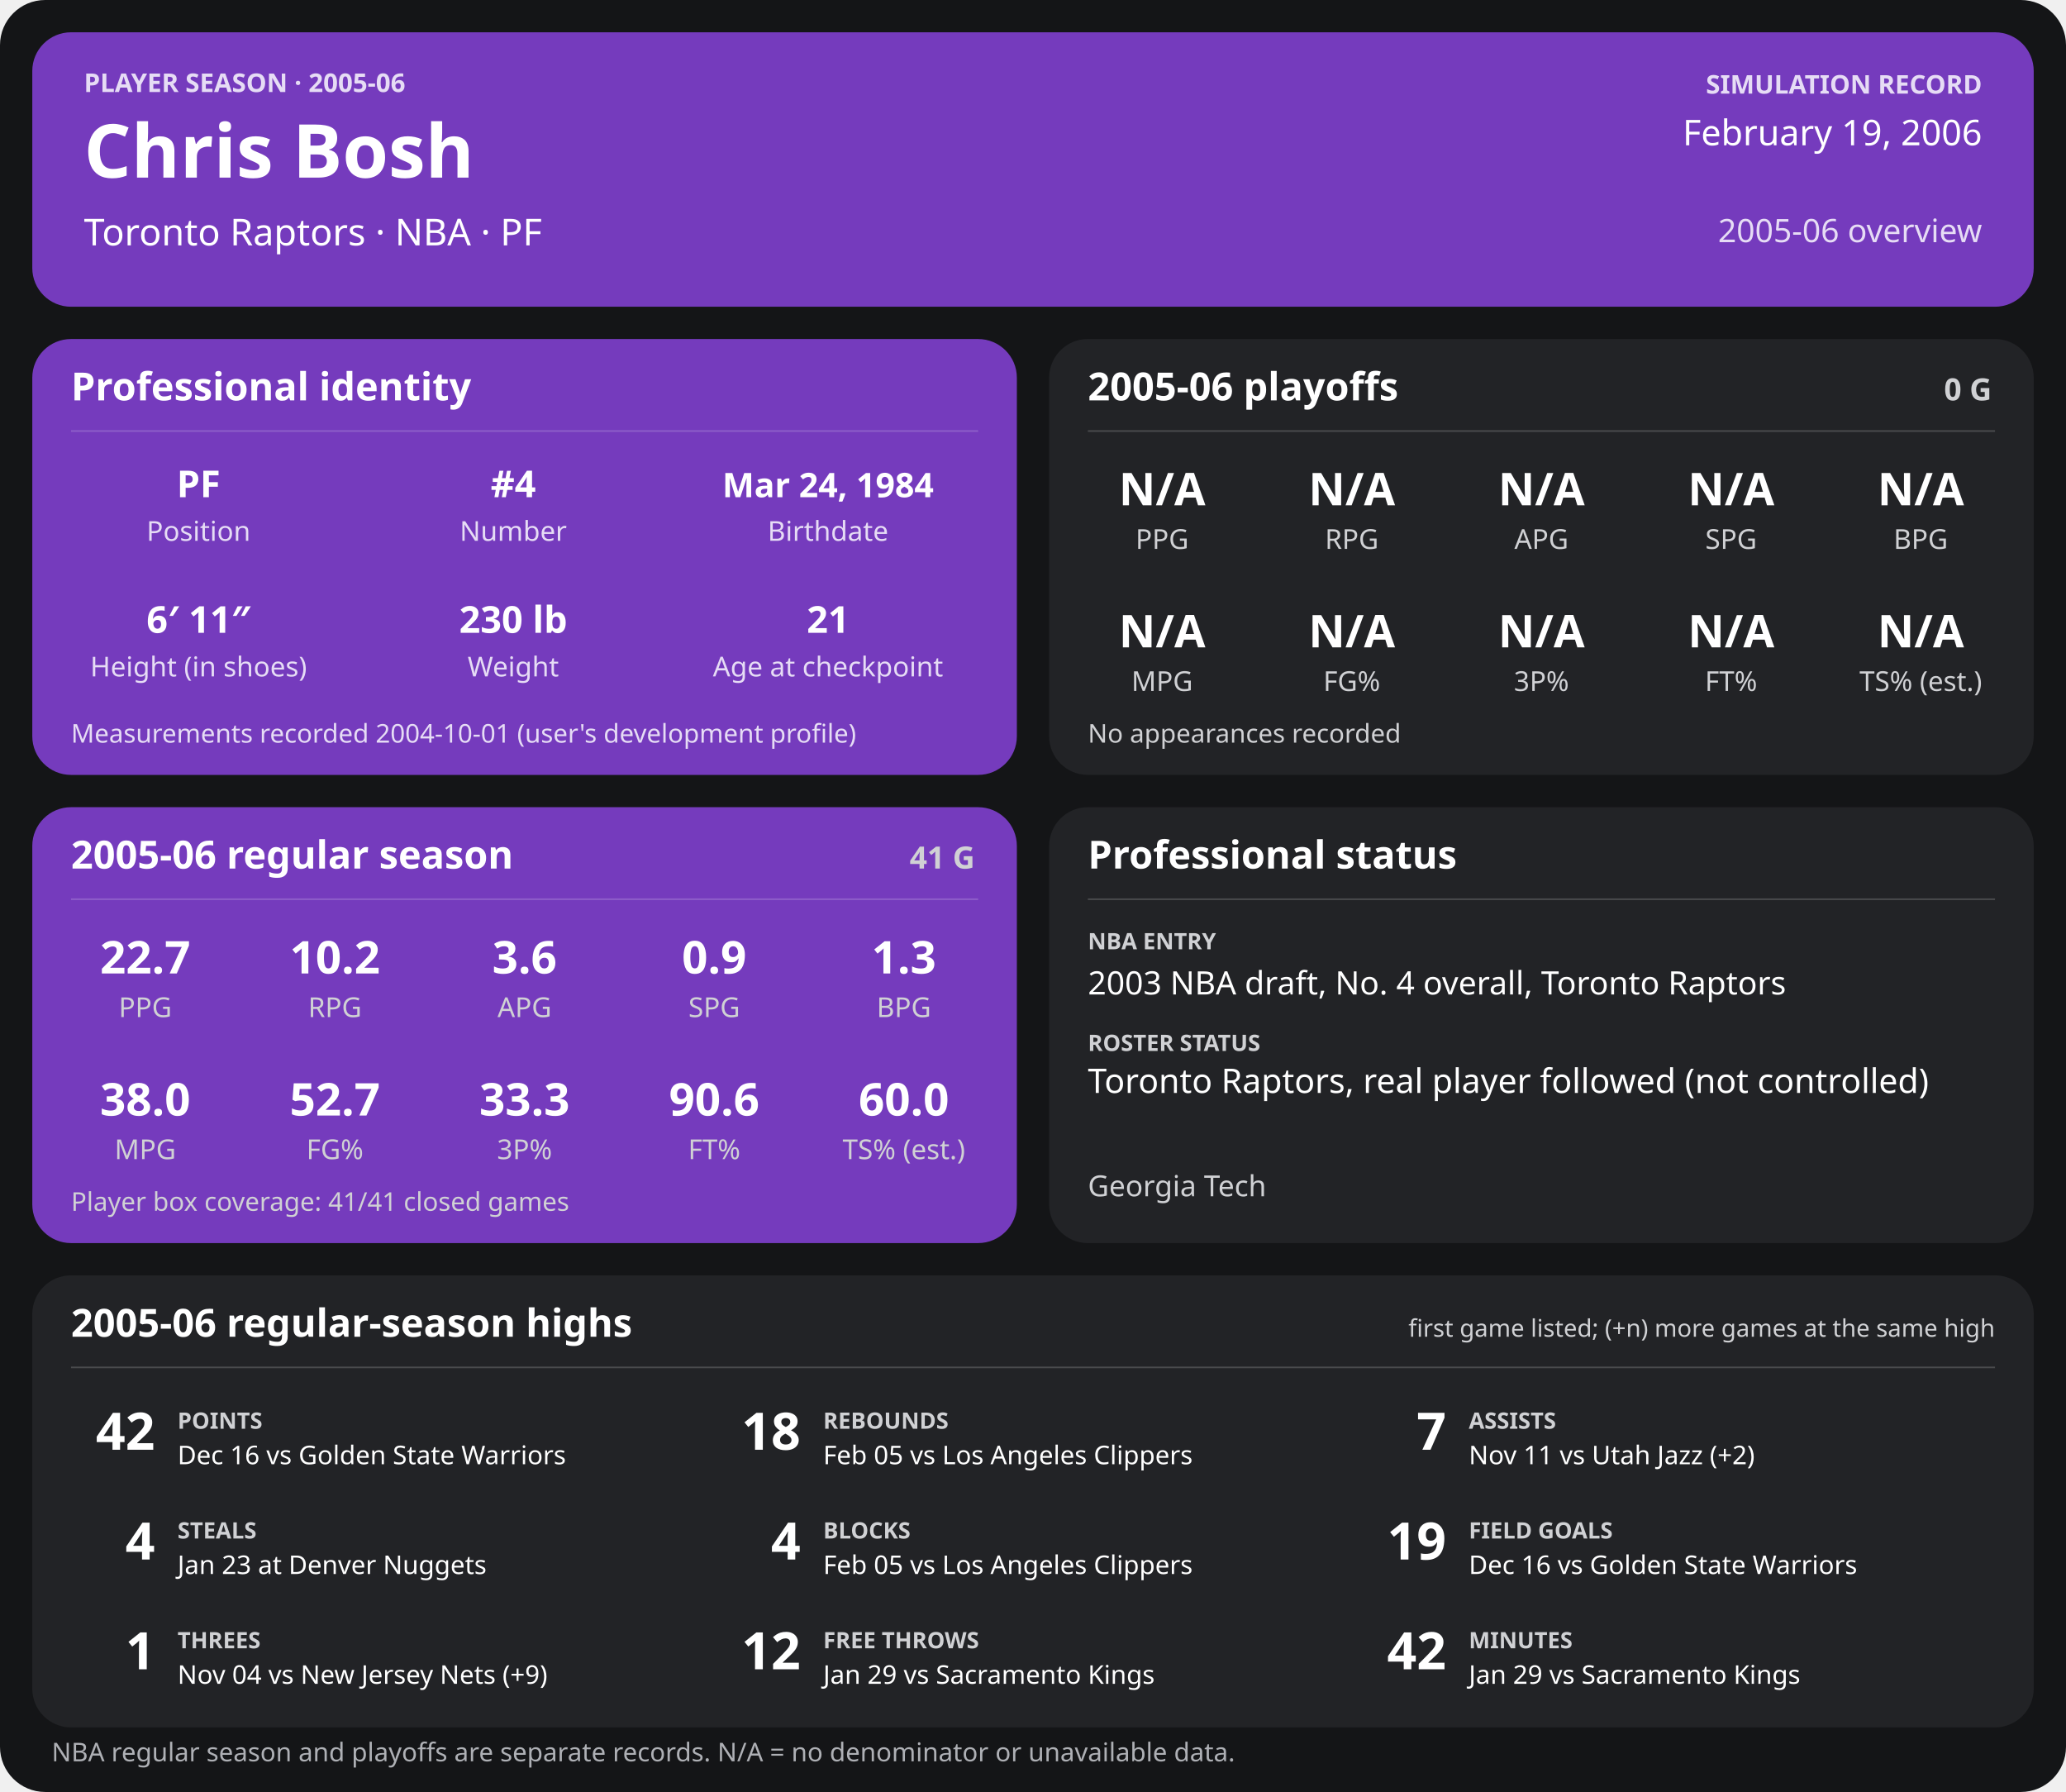
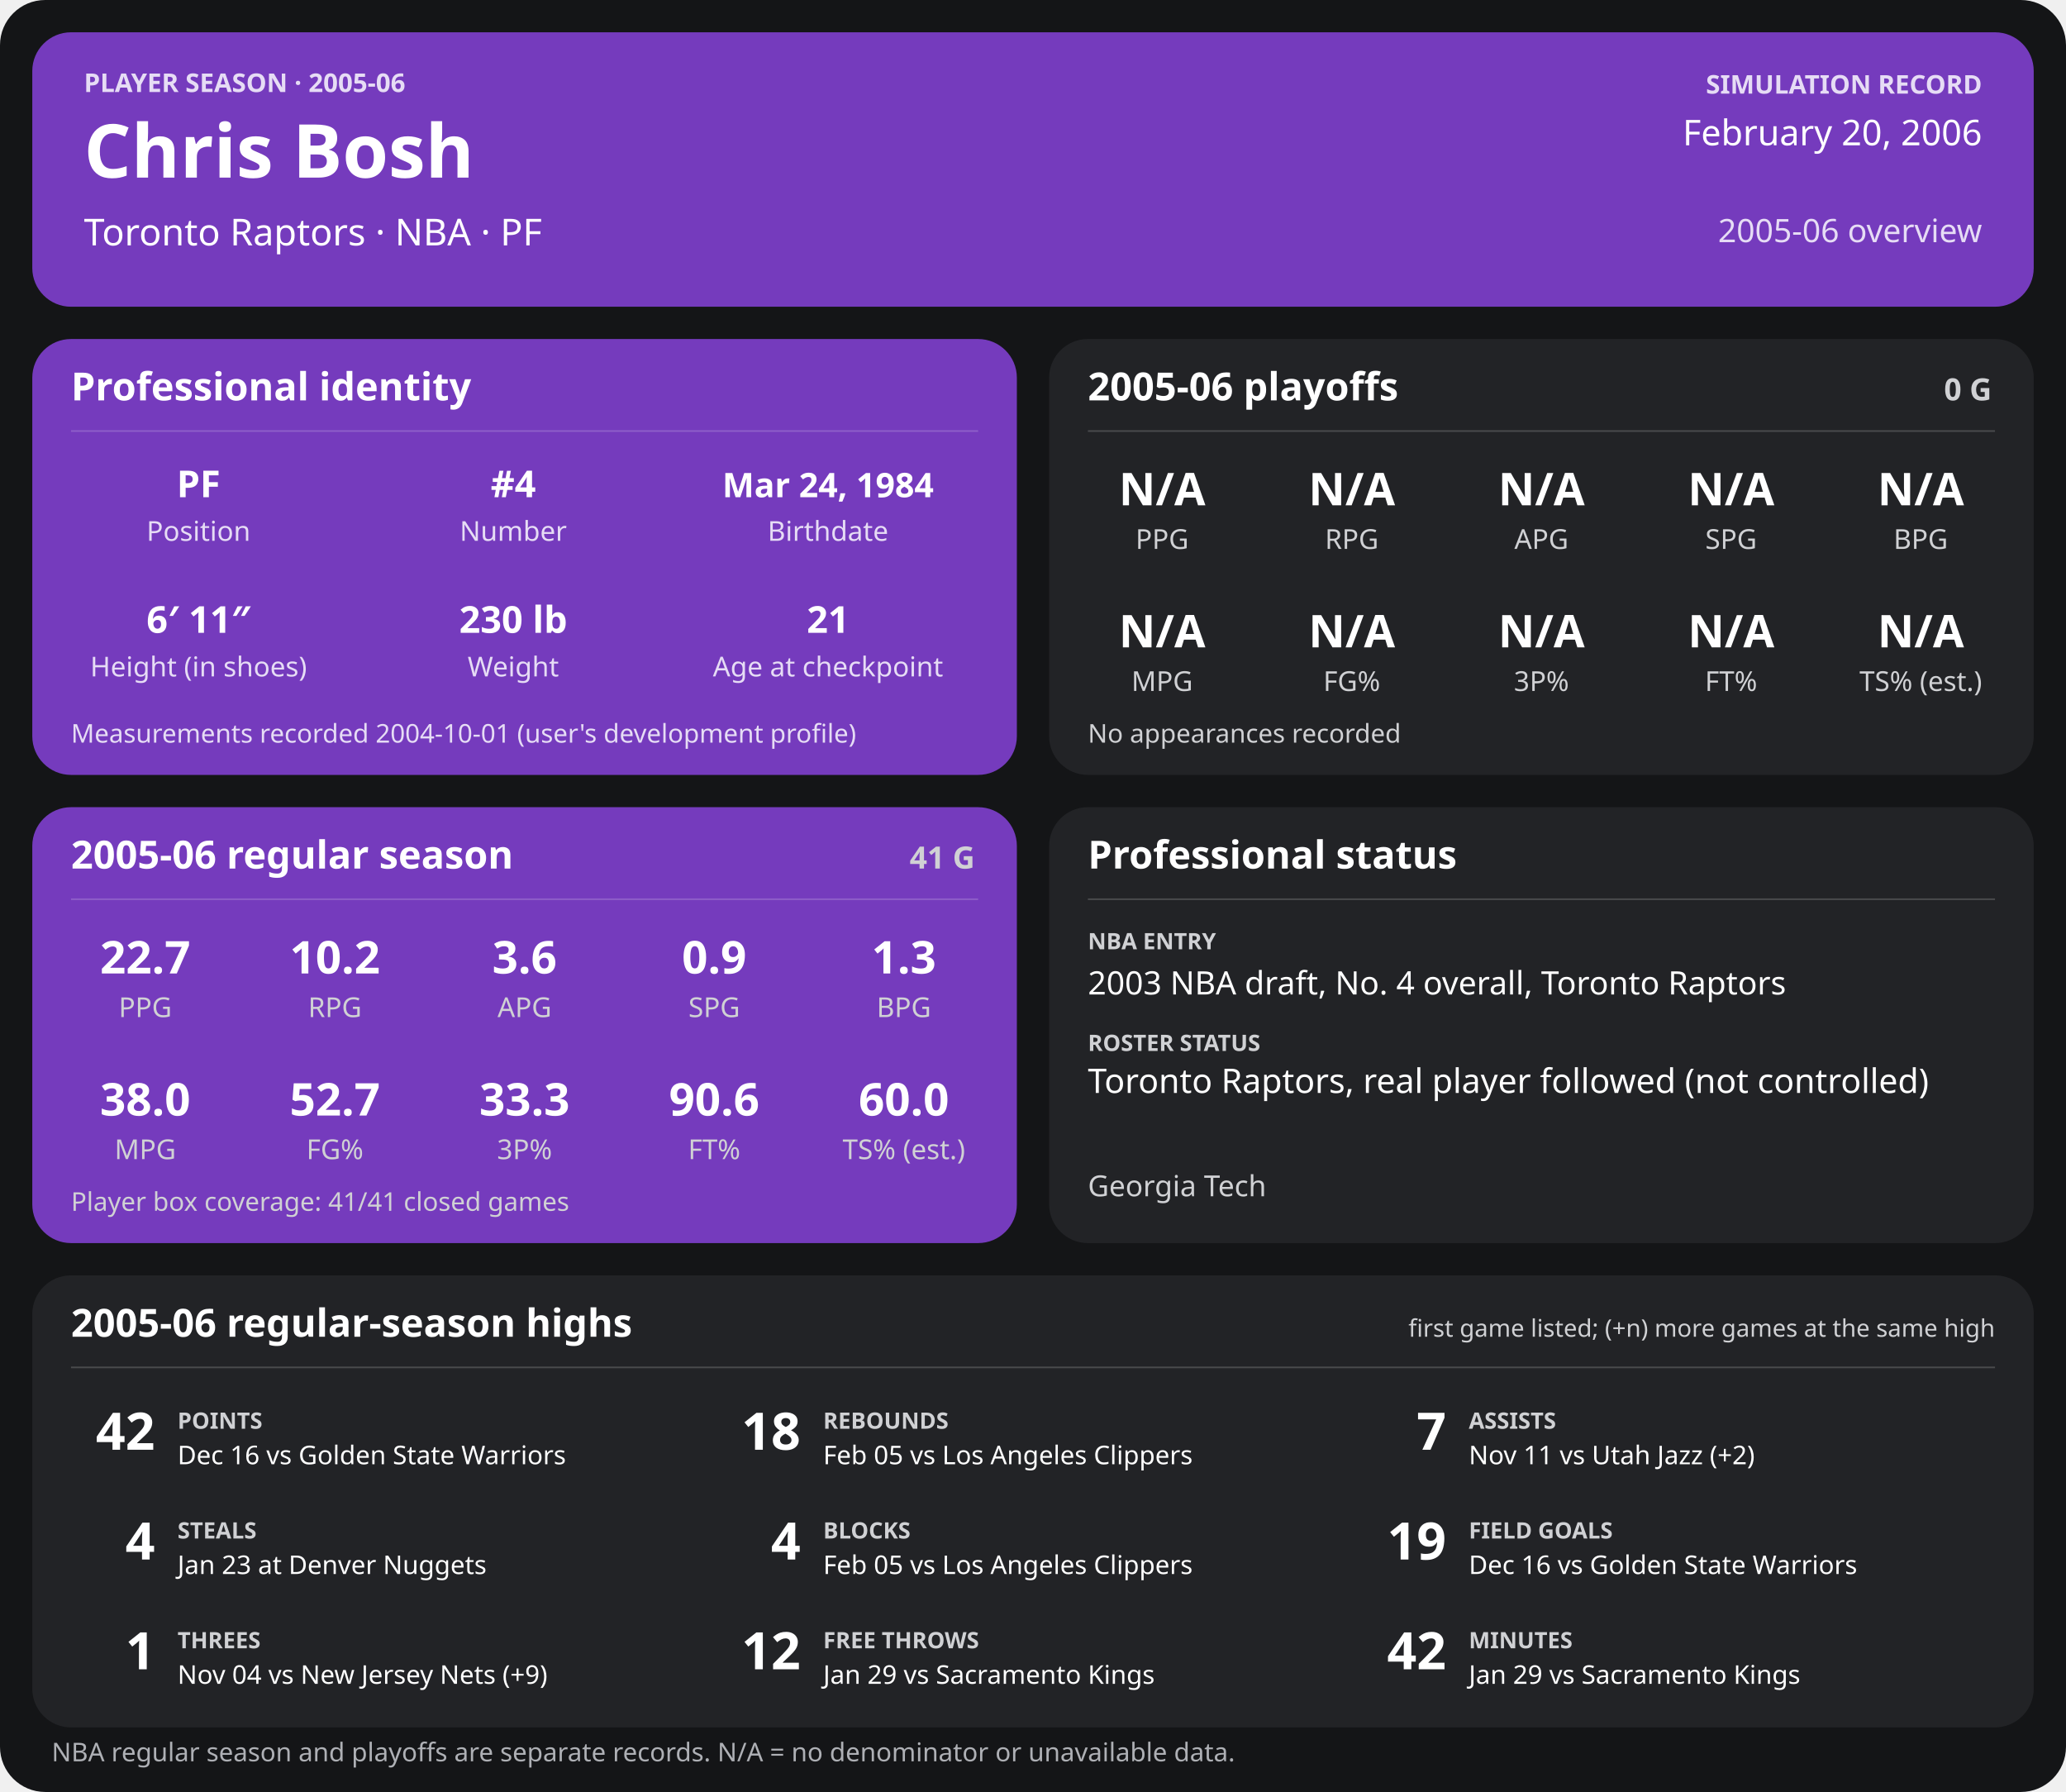
<svg xmlns="http://www.w3.org/2000/svg" width="1280" height="1110" viewBox="0 0 1280 1110" role="img" aria-labelledby="title desc">
  <rect width="1280" height="1110" rx="28" fill="#141517" />
  <g>
    <rect x="20" y="20" width="1240" height="170" rx="24" fill="#753bbd" />
    <text x="52" y="57" font-family="sans-serif" fill="#e6dcf5" font-size="16" font-weight="700" text-anchor="start">PLAYER SEASON · 2005-06</text>
    <text x="52" y="110" font-family="sans-serif" fill="#ffffff" font-size="46" font-weight="700" text-anchor="start">Chris Bosh</text>
    <text x="52" y="152" font-family="sans-serif" fill="#ffffff" font-size="23" font-weight="400" text-anchor="start">Toronto Raptors  ·  NBA  ·  PF</text>
    <text x="1228" y="58" font-family="sans-serif" fill="#e6dcf5" font-size="16" font-weight="700" text-anchor="end">SIMULATION RECORD</text>
-     <text x="1228" y="90" font-family="sans-serif" fill="#ffffff" font-size="22" font-weight="500" text-anchor="end">February 19, 2006</text>
+     <text x="1228" y="90" font-family="sans-serif" fill="#ffffff" font-size="22" font-weight="500" text-anchor="end">February 20, 2006</text>
    <text x="1228" y="150" font-family="sans-serif" fill="#e6dcf5" font-size="20" font-weight="500" text-anchor="end">2005-06 overview</text>
    <rect x="20" y="210" width="610" height="270" rx="24" fill="#753bbd" />
    <text x="44" y="248" font-family="sans-serif" fill="#ffffff" font-size="24" font-weight="700" text-anchor="start">Professional identity</text>
    <line x1="44" y1="267" x2="606" y2="267" stroke="#ffffff" stroke-opacity="0.18" />
    <text x="123" y="308" font-family="sans-serif" fill="#ffffff" font-size="23" font-weight="600" text-anchor="middle">PF</text>
    <text x="123" y="335" font-family="sans-serif" fill="#e6dcf5" font-size="17" font-weight="400" text-anchor="middle">Position</text>
    <text x="318" y="308" font-family="sans-serif" fill="#ffffff" font-size="23" font-weight="600" text-anchor="middle">#4</text>
    <text x="318" y="335" font-family="sans-serif" fill="#e6dcf5" font-size="17" font-weight="400" text-anchor="middle">Number</text>
    <text x="513" y="308" font-family="sans-serif" fill="#ffffff" font-size="21" font-weight="600" text-anchor="middle">Mar 24, 1984</text>
    <text x="513" y="335" font-family="sans-serif" fill="#e6dcf5" font-size="17" font-weight="400" text-anchor="middle">Birthdate</text>
    <text x="123" y="392" font-family="sans-serif" fill="#ffffff" font-size="23" font-weight="600" text-anchor="middle">6′ 11″</text>
    <text x="123" y="419" font-family="sans-serif" fill="#e6dcf5" font-size="17" font-weight="400" text-anchor="middle">Height (in shoes)</text>
    <text x="318" y="392" font-family="sans-serif" fill="#ffffff" font-size="23" font-weight="600" text-anchor="middle">230 lb</text>
    <text x="318" y="419" font-family="sans-serif" fill="#e6dcf5" font-size="17" font-weight="400" text-anchor="middle">Weight</text>
    <text x="513" y="392" font-family="sans-serif" fill="#ffffff" font-size="23" font-weight="600" text-anchor="middle">21</text>
    <text x="513" y="419" font-family="sans-serif" fill="#e6dcf5" font-size="17" font-weight="400" text-anchor="middle">Age at checkpoint</text>
    <text x="44" y="460" font-family="sans-serif" fill="#e6dcf5" font-size="16" font-weight="400" text-anchor="start">Measurements recorded 2004-10-01 (user's development profile)</text>
    <rect x="650" y="210" width="610" height="270" rx="24" fill="#222326" />
    <text x="674" y="248" font-family="sans-serif" fill="#ffffff" font-size="24" font-weight="700" text-anchor="start">2005-06 playoffs</text>
    <text x="1234" y="248" font-family="sans-serif" fill="#d0d1d4" font-size="19" font-weight="700" text-anchor="end">0 G</text>
    <line x1="674" y1="267" x2="1236" y2="267" stroke="#ffffff" stroke-opacity="0.18" />
    <text x="720.0" y="313" font-family="sans-serif" fill="#ffffff" font-size="28" font-weight="600" text-anchor="middle">N/A</text>
    <text x="720.0" y="340" font-family="sans-serif" fill="#d0d1d4" font-size="17" font-weight="400" text-anchor="middle">PPG</text>
    <text x="837.5" y="313" font-family="sans-serif" fill="#ffffff" font-size="28" font-weight="600" text-anchor="middle">N/A</text>
    <text x="837.5" y="340" font-family="sans-serif" fill="#d0d1d4" font-size="17" font-weight="400" text-anchor="middle">RPG</text>
    <text x="955.0" y="313" font-family="sans-serif" fill="#ffffff" font-size="28" font-weight="600" text-anchor="middle">N/A</text>
    <text x="955.0" y="340" font-family="sans-serif" fill="#d0d1d4" font-size="17" font-weight="400" text-anchor="middle">APG</text>
    <text x="1072.5" y="313" font-family="sans-serif" fill="#ffffff" font-size="28" font-weight="600" text-anchor="middle">N/A</text>
    <text x="1072.5" y="340" font-family="sans-serif" fill="#d0d1d4" font-size="17" font-weight="400" text-anchor="middle">SPG</text>
    <text x="1190.0" y="313" font-family="sans-serif" fill="#ffffff" font-size="28" font-weight="600" text-anchor="middle">N/A</text>
    <text x="1190.0" y="340" font-family="sans-serif" fill="#d0d1d4" font-size="17" font-weight="400" text-anchor="middle">BPG</text>
    <text x="720.0" y="401" font-family="sans-serif" fill="#ffffff" font-size="28" font-weight="600" text-anchor="middle">N/A</text>
    <text x="720.0" y="428" font-family="sans-serif" fill="#d0d1d4" font-size="17" font-weight="400" text-anchor="middle">MPG</text>
    <text x="837.5" y="401" font-family="sans-serif" fill="#ffffff" font-size="28" font-weight="600" text-anchor="middle">N/A</text>
    <text x="837.5" y="428" font-family="sans-serif" fill="#d0d1d4" font-size="17" font-weight="400" text-anchor="middle">FG%</text>
    <text x="955.0" y="401" font-family="sans-serif" fill="#ffffff" font-size="28" font-weight="600" text-anchor="middle">N/A</text>
    <text x="955.0" y="428" font-family="sans-serif" fill="#d0d1d4" font-size="17" font-weight="400" text-anchor="middle">3P%</text>
    <text x="1072.5" y="401" font-family="sans-serif" fill="#ffffff" font-size="28" font-weight="600" text-anchor="middle">N/A</text>
    <text x="1072.5" y="428" font-family="sans-serif" fill="#d0d1d4" font-size="17" font-weight="400" text-anchor="middle">FT%</text>
    <text x="1190.0" y="401" font-family="sans-serif" fill="#ffffff" font-size="28" font-weight="600" text-anchor="middle">N/A</text>
    <text x="1190.0" y="428" font-family="sans-serif" fill="#d0d1d4" font-size="17" font-weight="400" text-anchor="middle">TS% (est.)</text>
    <text x="674" y="460" font-family="sans-serif" fill="#d0d1d4" font-size="16" font-weight="400" text-anchor="start">No appearances recorded</text>
    <rect x="20" y="500" width="610" height="270" rx="24" fill="#753bbd" />
    <text x="44" y="538" font-family="sans-serif" fill="#ffffff" font-size="24" font-weight="700" text-anchor="start">2005-06 regular season</text>
    <text x="604" y="538" font-family="sans-serif" fill="#d0d1d4" font-size="19" font-weight="700" text-anchor="end">41 G</text>
    <line x1="44" y1="557" x2="606" y2="557" stroke="#ffffff" stroke-opacity="0.18" />
    <text x="90.0" y="603" font-family="sans-serif" fill="#ffffff" font-size="28" font-weight="600" text-anchor="middle">22.7</text>
    <text x="90.0" y="630" font-family="sans-serif" fill="#d0d1d4" font-size="17" font-weight="400" text-anchor="middle">PPG</text>
    <text x="207.5" y="603" font-family="sans-serif" fill="#ffffff" font-size="28" font-weight="600" text-anchor="middle">10.2</text>
    <text x="207.5" y="630" font-family="sans-serif" fill="#d0d1d4" font-size="17" font-weight="400" text-anchor="middle">RPG</text>
    <text x="325.0" y="603" font-family="sans-serif" fill="#ffffff" font-size="28" font-weight="600" text-anchor="middle">3.6</text>
    <text x="325.0" y="630" font-family="sans-serif" fill="#d0d1d4" font-size="17" font-weight="400" text-anchor="middle">APG</text>
    <text x="442.5" y="603" font-family="sans-serif" fill="#ffffff" font-size="28" font-weight="600" text-anchor="middle">0.9</text>
    <text x="442.5" y="630" font-family="sans-serif" fill="#d0d1d4" font-size="17" font-weight="400" text-anchor="middle">SPG</text>
    <text x="560.0" y="603" font-family="sans-serif" fill="#ffffff" font-size="28" font-weight="600" text-anchor="middle">1.3</text>
    <text x="560.0" y="630" font-family="sans-serif" fill="#d0d1d4" font-size="17" font-weight="400" text-anchor="middle">BPG</text>
    <text x="90.0" y="691" font-family="sans-serif" fill="#ffffff" font-size="28" font-weight="600" text-anchor="middle">38.0</text>
    <text x="90.0" y="718" font-family="sans-serif" fill="#d0d1d4" font-size="17" font-weight="400" text-anchor="middle">MPG</text>
    <text x="207.5" y="691" font-family="sans-serif" fill="#ffffff" font-size="28" font-weight="600" text-anchor="middle">52.7</text>
    <text x="207.5" y="718" font-family="sans-serif" fill="#d0d1d4" font-size="17" font-weight="400" text-anchor="middle">FG%</text>
    <text x="325.0" y="691" font-family="sans-serif" fill="#ffffff" font-size="28" font-weight="600" text-anchor="middle">33.3</text>
    <text x="325.0" y="718" font-family="sans-serif" fill="#d0d1d4" font-size="17" font-weight="400" text-anchor="middle">3P%</text>
    <text x="442.5" y="691" font-family="sans-serif" fill="#ffffff" font-size="28" font-weight="600" text-anchor="middle">90.6</text>
    <text x="442.5" y="718" font-family="sans-serif" fill="#d0d1d4" font-size="17" font-weight="400" text-anchor="middle">FT%</text>
    <text x="560.0" y="691" font-family="sans-serif" fill="#ffffff" font-size="28" font-weight="600" text-anchor="middle">60.0</text>
    <text x="560.0" y="718" font-family="sans-serif" fill="#d0d1d4" font-size="17" font-weight="400" text-anchor="middle">TS% (est.)</text>
    <text x="44" y="750" font-family="sans-serif" fill="#d0d1d4" font-size="16" font-weight="400" text-anchor="start">Player box coverage: 41/41 closed games</text>
    <rect x="650" y="500" width="610" height="270" rx="24" fill="#222326" />
    <text x="674" y="538" font-family="sans-serif" fill="#ffffff" font-size="24" font-weight="700" text-anchor="start">Professional status</text>
    <line x1="674" y1="557" x2="1236" y2="557" stroke="#ffffff" stroke-opacity="0.18" />
    <text x="674" y="588" font-family="sans-serif" fill="#d0d1d4" font-size="14" font-weight="700" text-anchor="start">NBA ENTRY</text>
    <text x="674" y="616" font-family="sans-serif" fill="#ffffff" font-size="20" font-weight="500" text-anchor="start">2003 NBA draft, No. 4 overall, Toronto Raptors</text>
    <text x="674" y="651" font-family="sans-serif" fill="#d0d1d4" font-size="14" font-weight="700" text-anchor="start">ROSTER STATUS</text>
    <text x="674" y="677" font-family="sans-serif" fill="#ffffff" font-size="21" font-weight="500" text-anchor="start">Toronto Raptors, real player followed (not controlled)</text>
    <text x="674" y="741" font-family="sans-serif" fill="#d0d1d4" font-size="18" font-weight="400" text-anchor="start">Georgia Tech</text>
    <rect x="20" y="790" width="1240" height="280" rx="24" fill="#222326" />
    <text x="44" y="828" font-family="sans-serif" fill="#ffffff" font-size="24" font-weight="700" text-anchor="start">2005-06 regular-season highs</text>
    <text x="1236" y="828" font-family="sans-serif" fill="#d0d1d4" font-size="15" font-weight="400" text-anchor="end">first game listed; (+n) more games at the same high</text>
    <line x1="44" y1="847" x2="1236" y2="847" stroke="#ffffff" stroke-opacity="0.18" />
    <text x="96" y="898" font-family="sans-serif" fill="#ffffff" font-size="32" font-weight="700" text-anchor="end">42</text>
    <text x="110" y="885" font-family="sans-serif" fill="#d0d1d4" font-size="14" font-weight="700" text-anchor="start">POINTS</text>
    <text x="110" y="907" font-family="sans-serif" fill="#ffffff" font-size="16" font-weight="400" text-anchor="start">Dec 16 vs Golden State Warriors</text>
    <text x="496" y="898" font-family="sans-serif" fill="#ffffff" font-size="32" font-weight="700" text-anchor="end">18</text>
    <text x="510" y="885" font-family="sans-serif" fill="#d0d1d4" font-size="14" font-weight="700" text-anchor="start">REBOUNDS</text>
    <text x="510" y="907" font-family="sans-serif" fill="#ffffff" font-size="16" font-weight="400" text-anchor="start">Feb 05 vs Los Angeles Clippers</text>
    <text x="896" y="898" font-family="sans-serif" fill="#ffffff" font-size="32" font-weight="700" text-anchor="end">7</text>
    <text x="910" y="885" font-family="sans-serif" fill="#d0d1d4" font-size="14" font-weight="700" text-anchor="start">ASSISTS</text>
    <text x="910" y="907" font-family="sans-serif" fill="#ffffff" font-size="16" font-weight="400" text-anchor="start">Nov 11 vs Utah Jazz (+2)</text>
    <text x="96" y="966" font-family="sans-serif" fill="#ffffff" font-size="32" font-weight="700" text-anchor="end">4</text>
    <text x="110" y="953" font-family="sans-serif" fill="#d0d1d4" font-size="14" font-weight="700" text-anchor="start">STEALS</text>
    <text x="110" y="975" font-family="sans-serif" fill="#ffffff" font-size="16" font-weight="400" text-anchor="start">Jan 23 at Denver Nuggets</text>
    <text x="496" y="966" font-family="sans-serif" fill="#ffffff" font-size="32" font-weight="700" text-anchor="end">4</text>
    <text x="510" y="953" font-family="sans-serif" fill="#d0d1d4" font-size="14" font-weight="700" text-anchor="start">BLOCKS</text>
    <text x="510" y="975" font-family="sans-serif" fill="#ffffff" font-size="16" font-weight="400" text-anchor="start">Feb 05 vs Los Angeles Clippers</text>
    <text x="896" y="966" font-family="sans-serif" fill="#ffffff" font-size="32" font-weight="700" text-anchor="end">19</text>
    <text x="910" y="953" font-family="sans-serif" fill="#d0d1d4" font-size="14" font-weight="700" text-anchor="start">FIELD GOALS</text>
    <text x="910" y="975" font-family="sans-serif" fill="#ffffff" font-size="16" font-weight="400" text-anchor="start">Dec 16 vs Golden State Warriors</text>
    <text x="96" y="1034" font-family="sans-serif" fill="#ffffff" font-size="32" font-weight="700" text-anchor="end">1</text>
    <text x="110" y="1021" font-family="sans-serif" fill="#d0d1d4" font-size="14" font-weight="700" text-anchor="start">THREES</text>
    <text x="110" y="1043" font-family="sans-serif" fill="#ffffff" font-size="16" font-weight="400" text-anchor="start">Nov 04 vs New Jersey Nets (+9)</text>
    <text x="496" y="1034" font-family="sans-serif" fill="#ffffff" font-size="32" font-weight="700" text-anchor="end">12</text>
    <text x="510" y="1021" font-family="sans-serif" fill="#d0d1d4" font-size="14" font-weight="700" text-anchor="start">FREE THROWS</text>
    <text x="510" y="1043" font-family="sans-serif" fill="#ffffff" font-size="16" font-weight="400" text-anchor="start">Jan 29 vs Sacramento Kings</text>
    <text x="896" y="1034" font-family="sans-serif" fill="#ffffff" font-size="32" font-weight="700" text-anchor="end">42</text>
    <text x="910" y="1021" font-family="sans-serif" fill="#d0d1d4" font-size="14" font-weight="700" text-anchor="start">MINUTES</text>
    <text x="910" y="1043" font-family="sans-serif" fill="#ffffff" font-size="16" font-weight="400" text-anchor="start">Jan 29 vs Sacramento Kings</text>
    <text x="32" y="1091" font-family="sans-serif" fill="#aeb0b5" font-size="16" font-weight="400" text-anchor="start">NBA regular season and playoffs are separate records. N/A = no denominator or unavailable data.</text>
  </g>
</svg>
